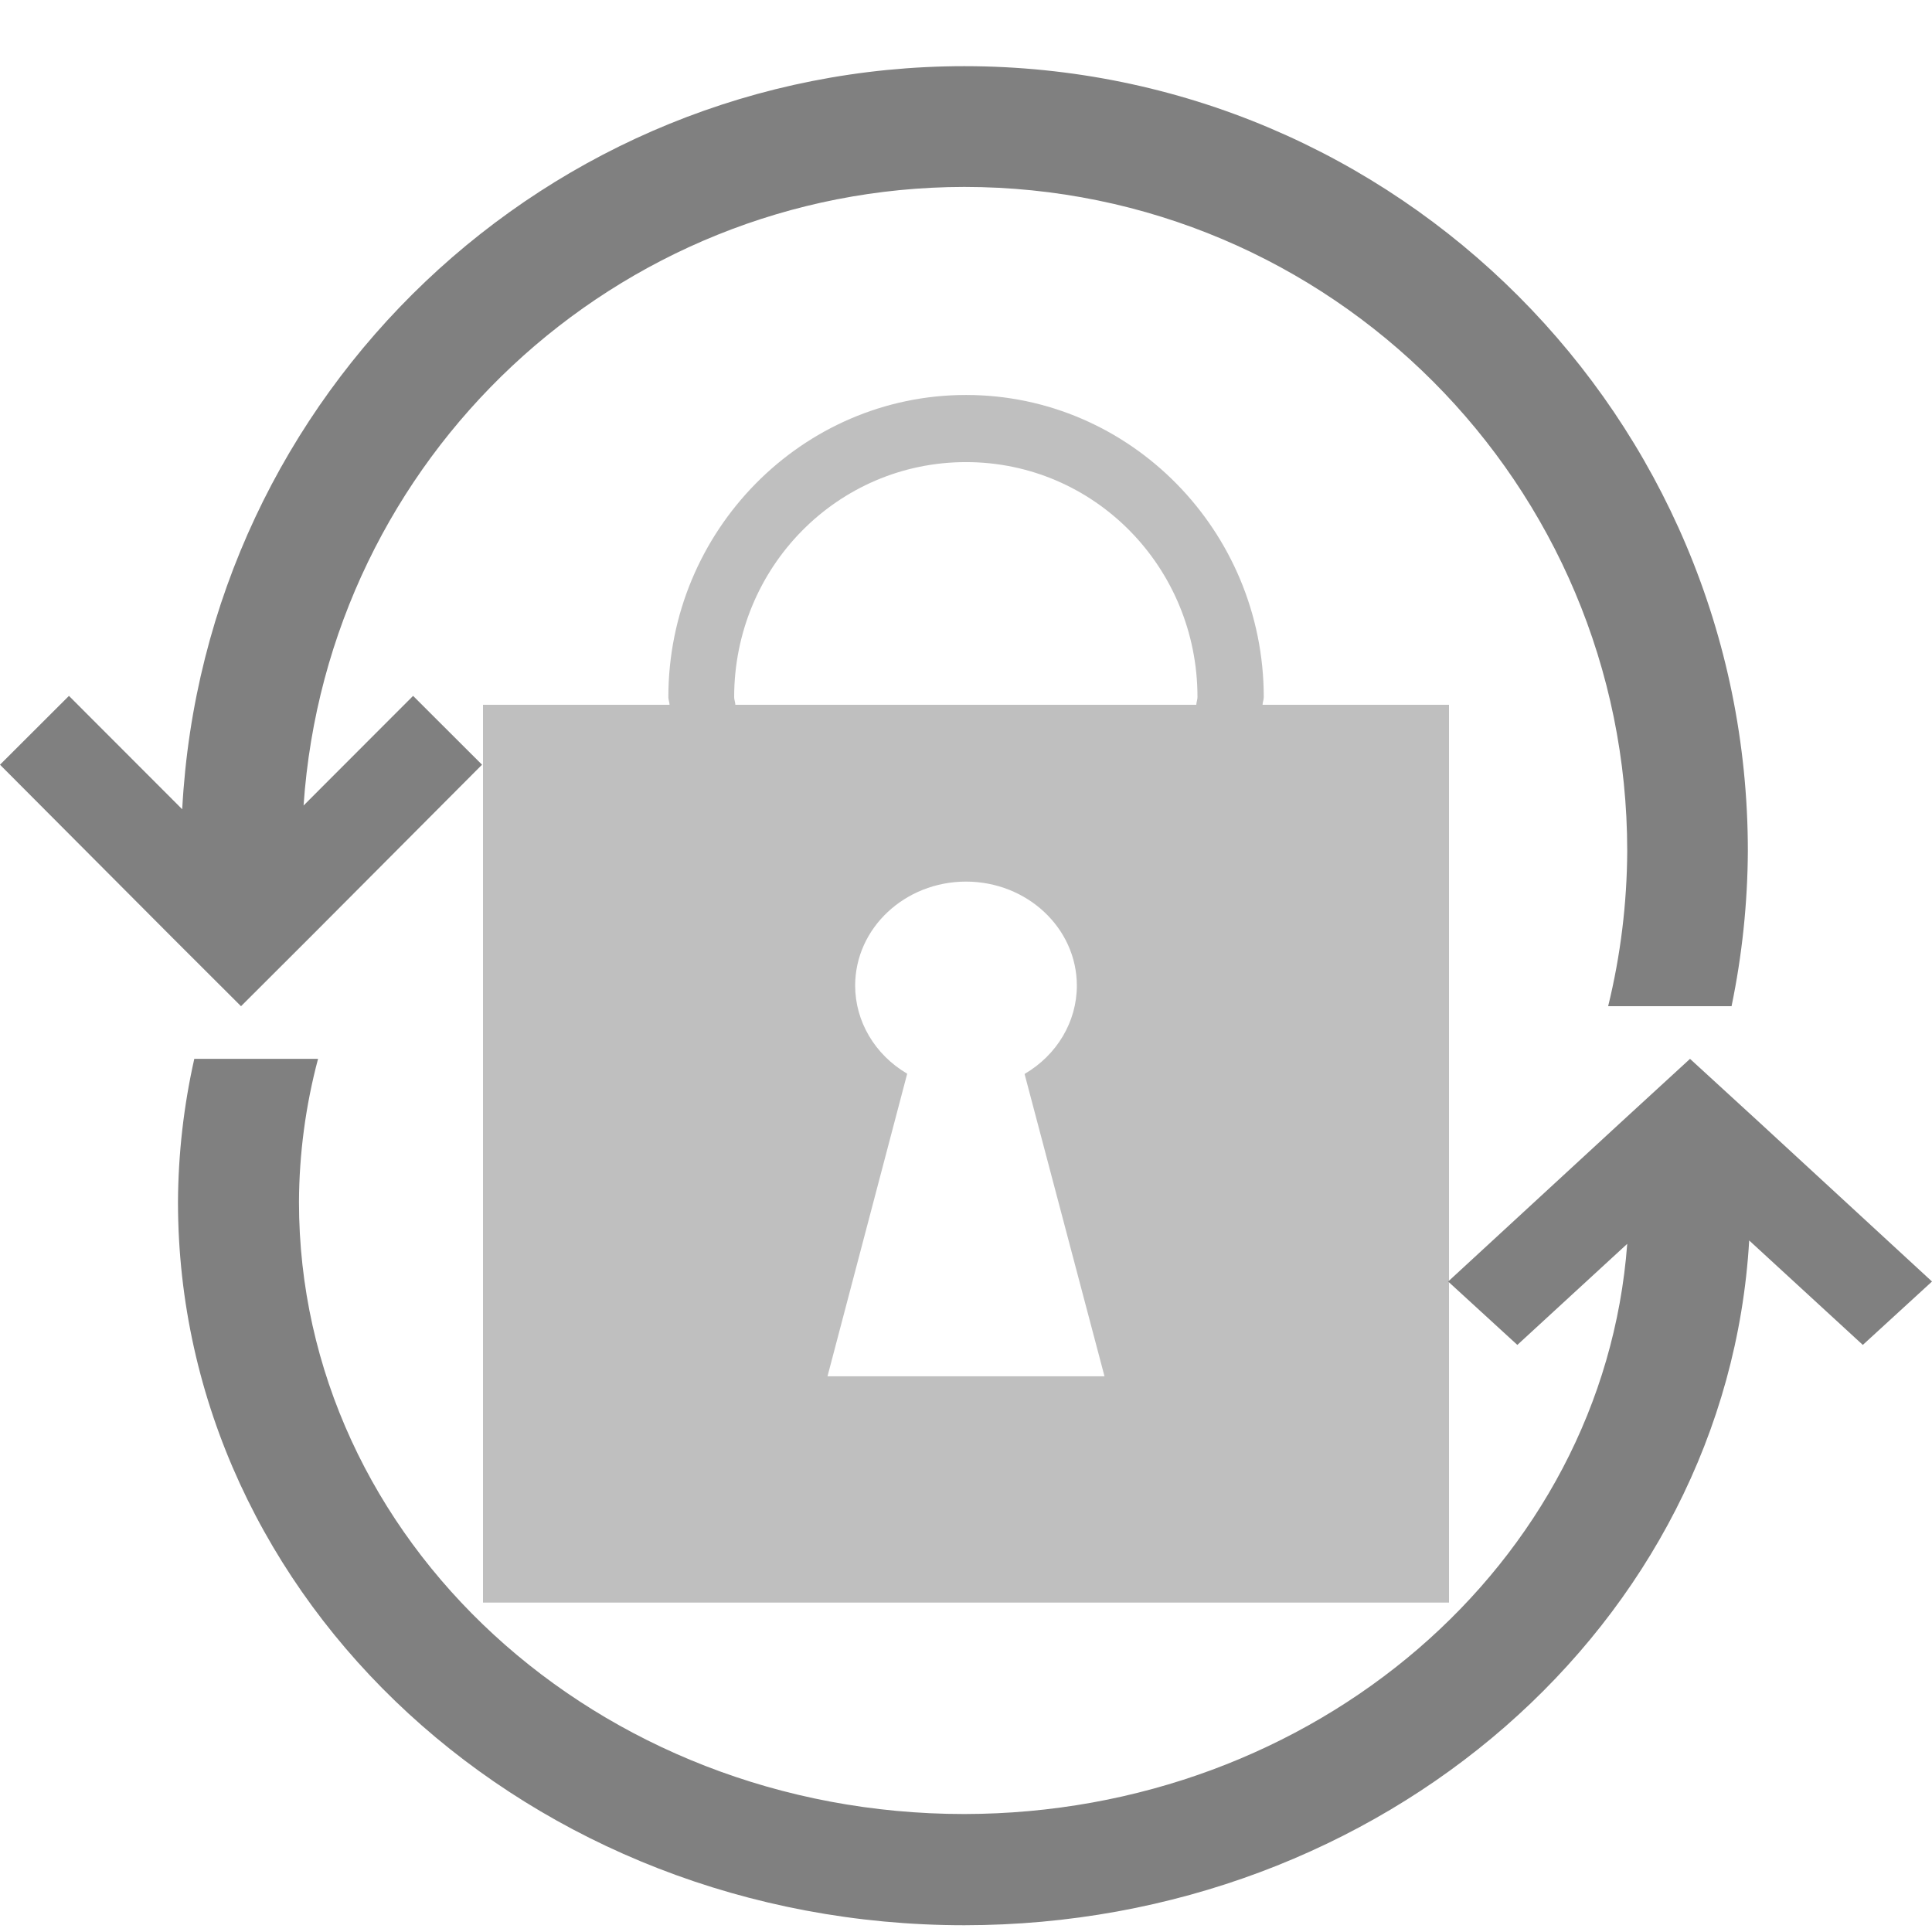
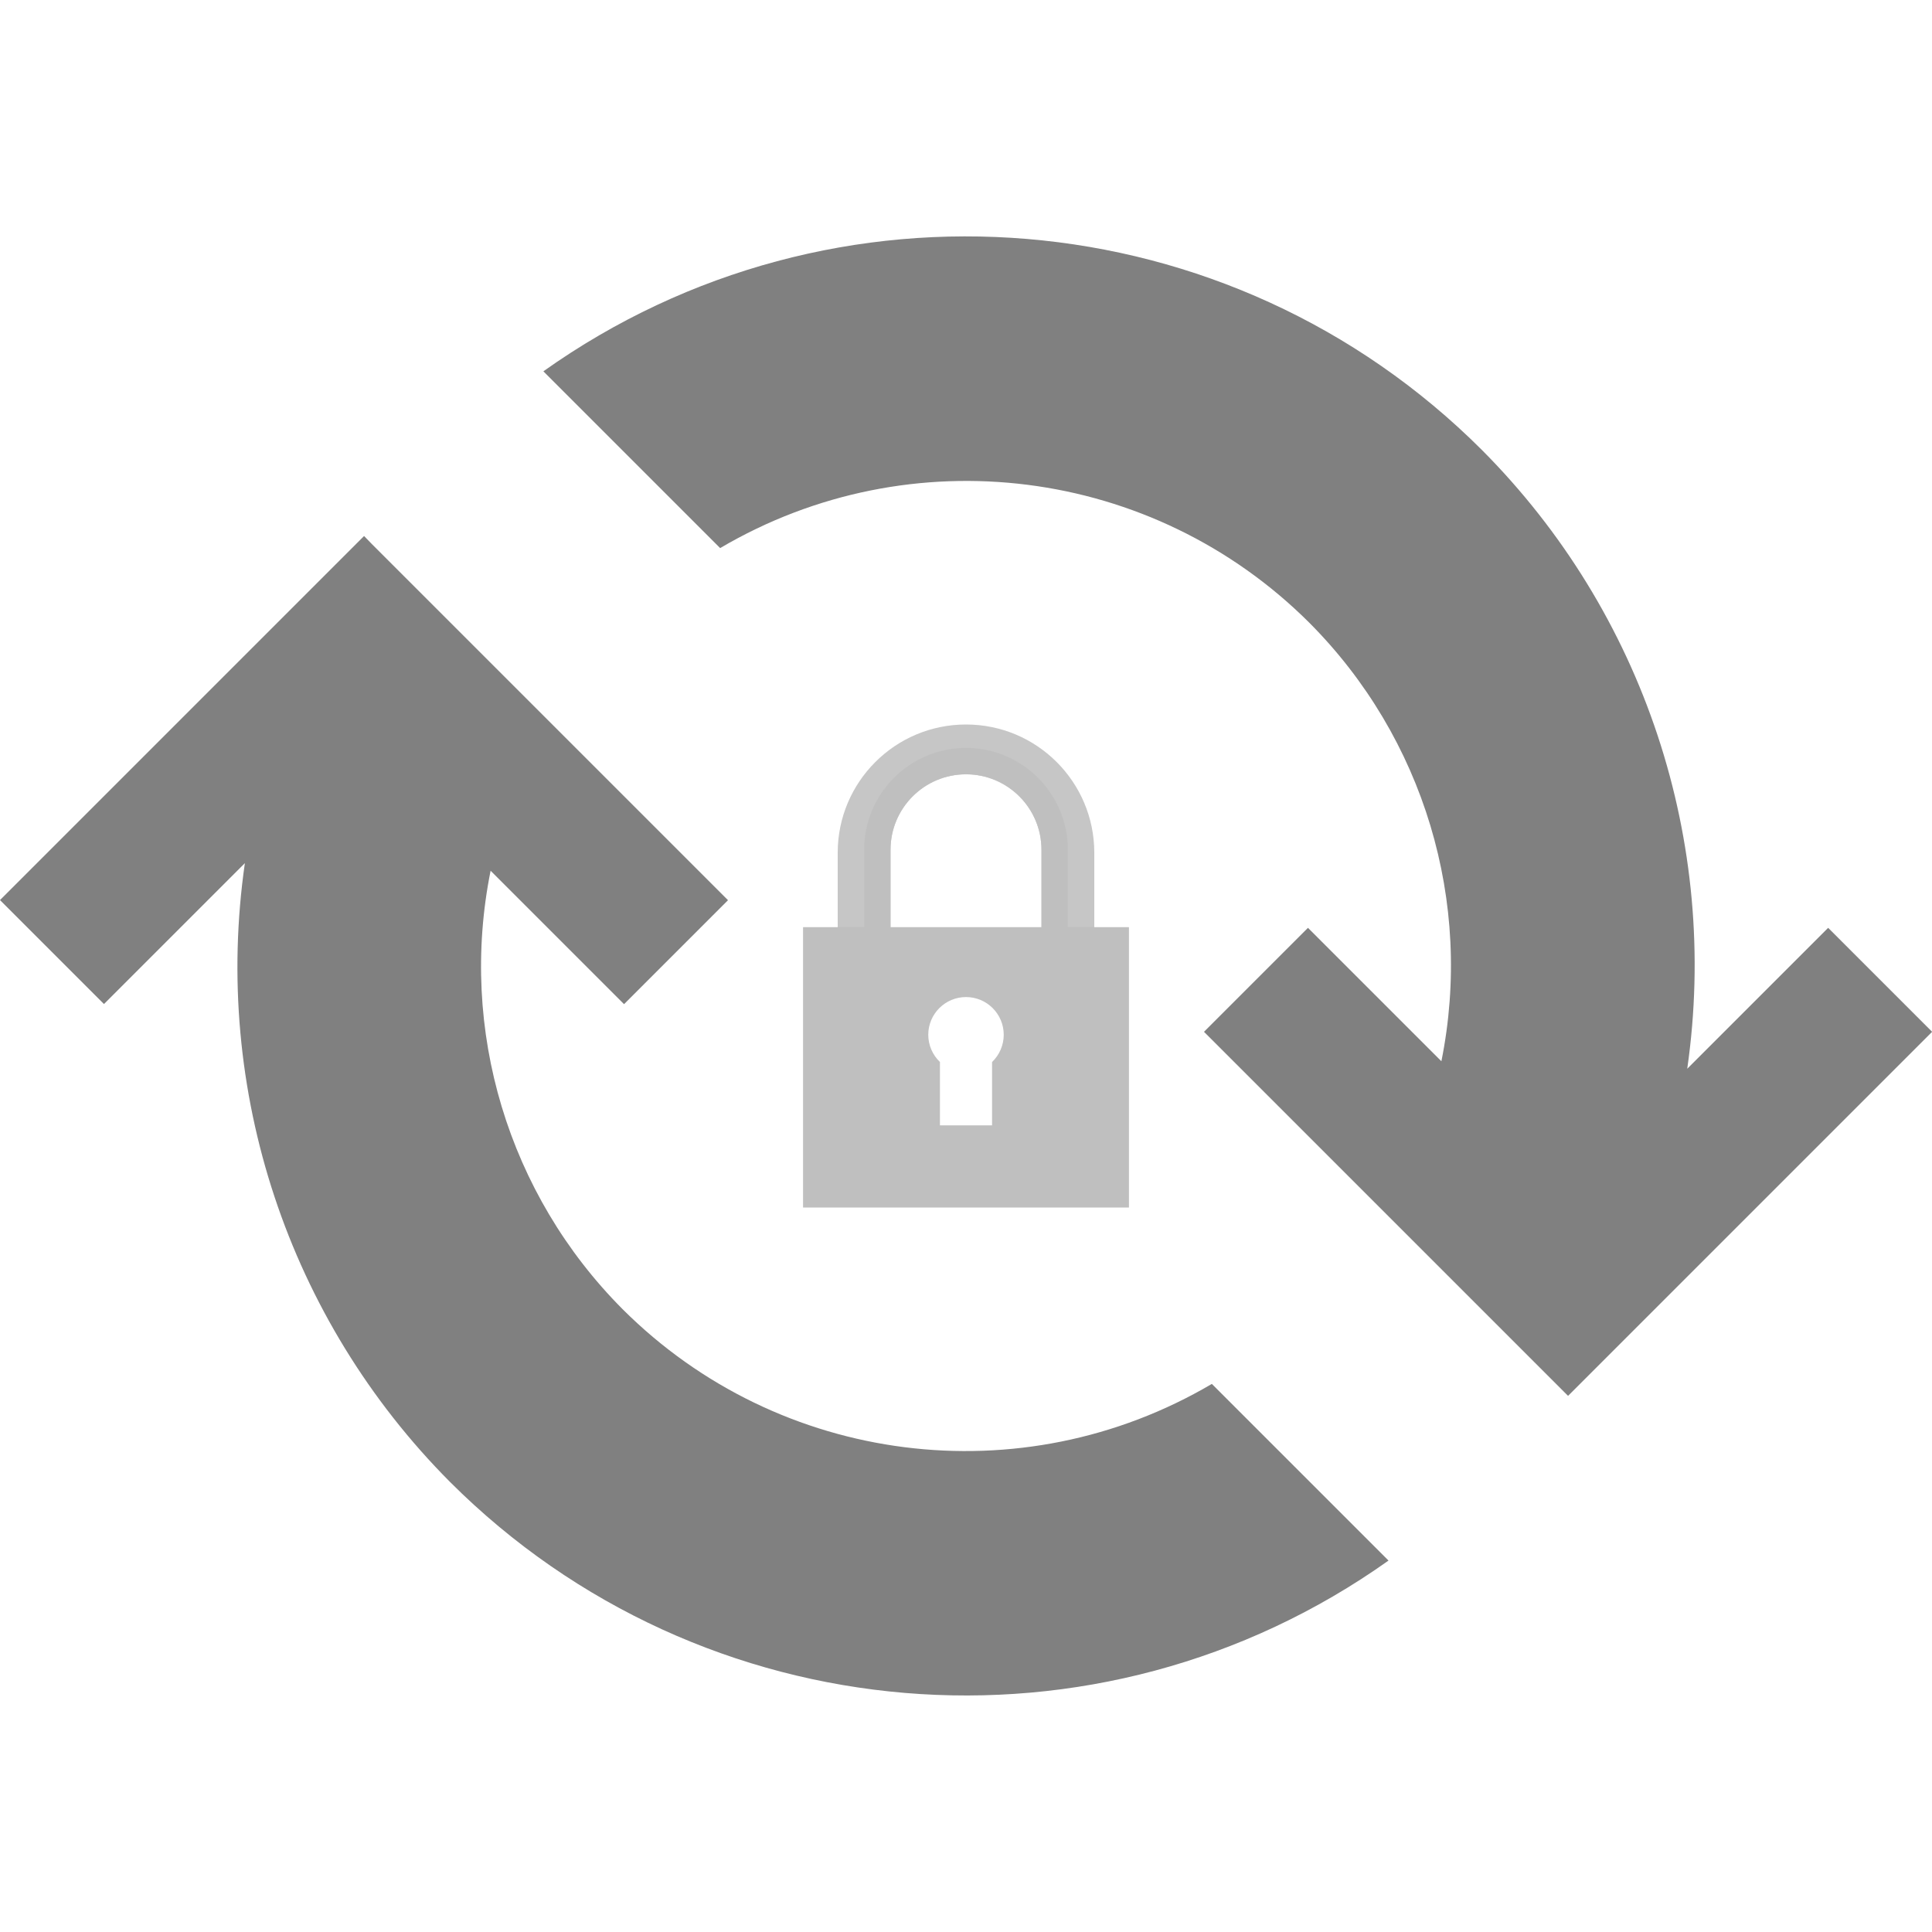
<svg xmlns="http://www.w3.org/2000/svg" height="16" width="16" version="1.1" id="svg8">
  <defs id="defs12" />
-   <path style="opacity:1;fill:#808080;fill-opacity:1;stroke:none;stroke-width:0.808;stroke-linecap:butt;stroke-linejoin:bevel;stroke-miterlimit:4;stroke-dasharray:none;stroke-opacity:1;paint-order:fill markers stroke" d="M 14.475,7.048 A 6.489,6.5 0 0 0 7.986,0.548 6.489,6.5 0 0 0 1.509,6.702 L 0.571,5.763 0,6.333 l 1.425,1.43 0.571,0.57 0.571,-0.57 1.425,-1.43 -0.571,-0.57 -0.907,0.908 a 5.491,5.5 0 0 1 5.471,-5.123 5.491,5.5 0 0 1 5.491,5.5 5.491,5.5 0 0 1 -0.158,1.285 h 1.022 a 6.489,6.5 0 0 0 0.135,-1.285 z" id="path823-3" />
-   <path style="fill:#808080;fill-opacity:1;stroke:none;stroke-width:0.047;stroke-miterlimit:10;stroke-dasharray:none;stroke-opacity:1;opacity:0.5" d="m 8,3.271 c -1.358,0 -2.465,1.124 -2.465,2.502 1e-5,0.022 0.009,0.042 0.01,0.064 H 4 v 7.435 h 8 V 5.837 h -1.544 c 5.81e-4,-0.022 0.01,-0.042 0.01,-0.064 -5.4e-4,-1.378 -1.107,-2.502 -2.465,-2.502 z m 0,0.556 c 1.062,0 1.917,0.869 1.917,1.946 -1.2e-5,0.022 -0.009,0.042 -0.01,0.064 H 6.09 c -6.84e-4,-0.022 -0.01,-0.042 -0.01,-0.064 5.84e-4,-1.077 0.857,-1.946 1.92,-1.946 z m 0,3.474 A 0.919,0.862 0 0 1 8.918,8.162 0.919,0.862 0 0 1 8.485,8.894 L 9.147,11.398 H 6.853 L 7.513,8.892 A 0.919,0.862 0 0 1 7.082,8.162 0.919,0.862 0 0 1 8,7.301 Z" id="rect1093" />
-   <path id="path833" d="M 1.474,9.954 A 6.512,5.991 0 0 0 7.986,15.944 6.512,5.991 0 0 0 14.486,10.273 L 15.427,11.138 16,10.613 14.57,9.295 13.996,8.769 13.423,9.295 11.993,10.613 12.566,11.138 13.476,10.301 A 5.51,5.069 0 0 1 7.986,15.023 5.51,5.069 0 0 1 2.476,9.954 5.51,5.069 0 0 1 2.634,8.769 H 1.609 a 6.512,5.991 0 0 0 -0.135,1.184 z" style="opacity:1;fill:#808080;fill-opacity:1;stroke:none;stroke-width:0.777;stroke-linecap:butt;stroke-linejoin:bevel;stroke-miterlimit:4;stroke-dasharray:none;stroke-opacity:1;paint-order:fill markers stroke" />
+   <g transform="matrix(0.25,0,0,0.25,6,6)" id="g820" style="opacity:0.5">
+     <path id="path1177" d="M 8,0 A 4.25,4.25 0 0 0 3.75,4.25 v 8.5 H 5.5 v -8.6 a 2.5,2.5 0 0 1 2.5,-2.5 2.5,2.5 0 0 1 2.5,2.5 v 8.6 h 1.75 V 4.25 A 4.25,4.25 0 0 0 8,0 Z" style="opacity:0.9;fill:#808080;fill-opacity:1;fill-rule:nonzero;stroke:none;stroke-width:0.09;stroke-linecap:butt;stroke-linejoin:bevel;stroke-miterlimit:4;stroke-dasharray:none;stroke-opacity:1;paint-order:fill markers stroke" />
+     <path id="path1177-5" d="M 8,0.775 A 3.375,3.375 0 0 0 4.625,4.15 v 8.6 H 5.5 v -8.6 a 2.5,2.5 0 0 1 2.5,-2.5 2.5,2.5 0 0 1 2.5,2.5 v 8.6 h 0.875 V 4.15 A 3.375,3.375 0 0 0 8,0.775 Z" style="display:inline;opacity:0.9;fill:#808080;fill-opacity:1;fill-rule:nonzero;stroke:none;stroke-width:0.071;stroke-linecap:butt;stroke-linejoin:bevel;stroke-miterlimit:4;stroke-dasharray:none;stroke-opacity:1;paint-order:fill markers stroke" />
+     <path id="rect1106-3" d="M 2.602,6.713 V 16 H 13.398 V 6.713 Z M 8,9.029 a 1.25,1.25 0 0 1 1.25,1.25 1.25,1.25 0 0 1 -0.387,0.902 v 2.098 H 7.137 V 11.18 A 1.25,1.25 0 0 1 6.75,10.279 1.25,1.25 0 0 1 8,9.029 Z" style="display:inline;opacity:1;fill:#808080;fill-opacity:1;fill-rule:nonzero;stroke:none;stroke-width:0.464;stroke-linecap:butt;stroke-linejoin:bevel;stroke-miterlimit:4;stroke-dasharray:none;stroke-opacity:1;paint-order:fill markers stroke" />
+   </g>
+   <path style="opacity:1;fill:#808080;fill-opacity:1;fill-rule:nonzero;stroke:none;stroke-width:0.172;stroke-linecap:butt;stroke-linejoin:bevel;stroke-miterlimit:4;stroke-dasharray:none;stroke-opacity:1;paint-order:fill markers stroke" d="m 12.273,3.727 a 6.043,6.043 0 0 0 -7.773,-0.652 l 1.464,1.464 a 4.02,4.02 0 0 1 4.879,0.618 4.02,4.02 0 0 1 1.094,3.632 l -1.105,-1.105 -0.861,0.861 1.492,1.492 0.661,0.661 0.797,0.797 0.065,0.065 3.015,-3.015 -0.861,-0.861 -1.167,1.167 A 6.043,6.043 0 0 0 12.273,3.727 Z m -9.258,0.712 -3.015,3.015 0.861,0.861 1.167,-1.167 a 6.043,6.043 0 0 0 1.698,5.124 6.043,6.043 0 0 0 7.773,0.652 L 10.036,11.461 A 4.02,4.02 0 0 1 5.157,10.843 4.02,4.02 0 0 1 4.063,7.211 l 1.105,1.105 0.861,-0.861 -1.492,-1.492 -0.661,-0.661 -0.797,-0.797 z" id="path1096" />
</svg>
